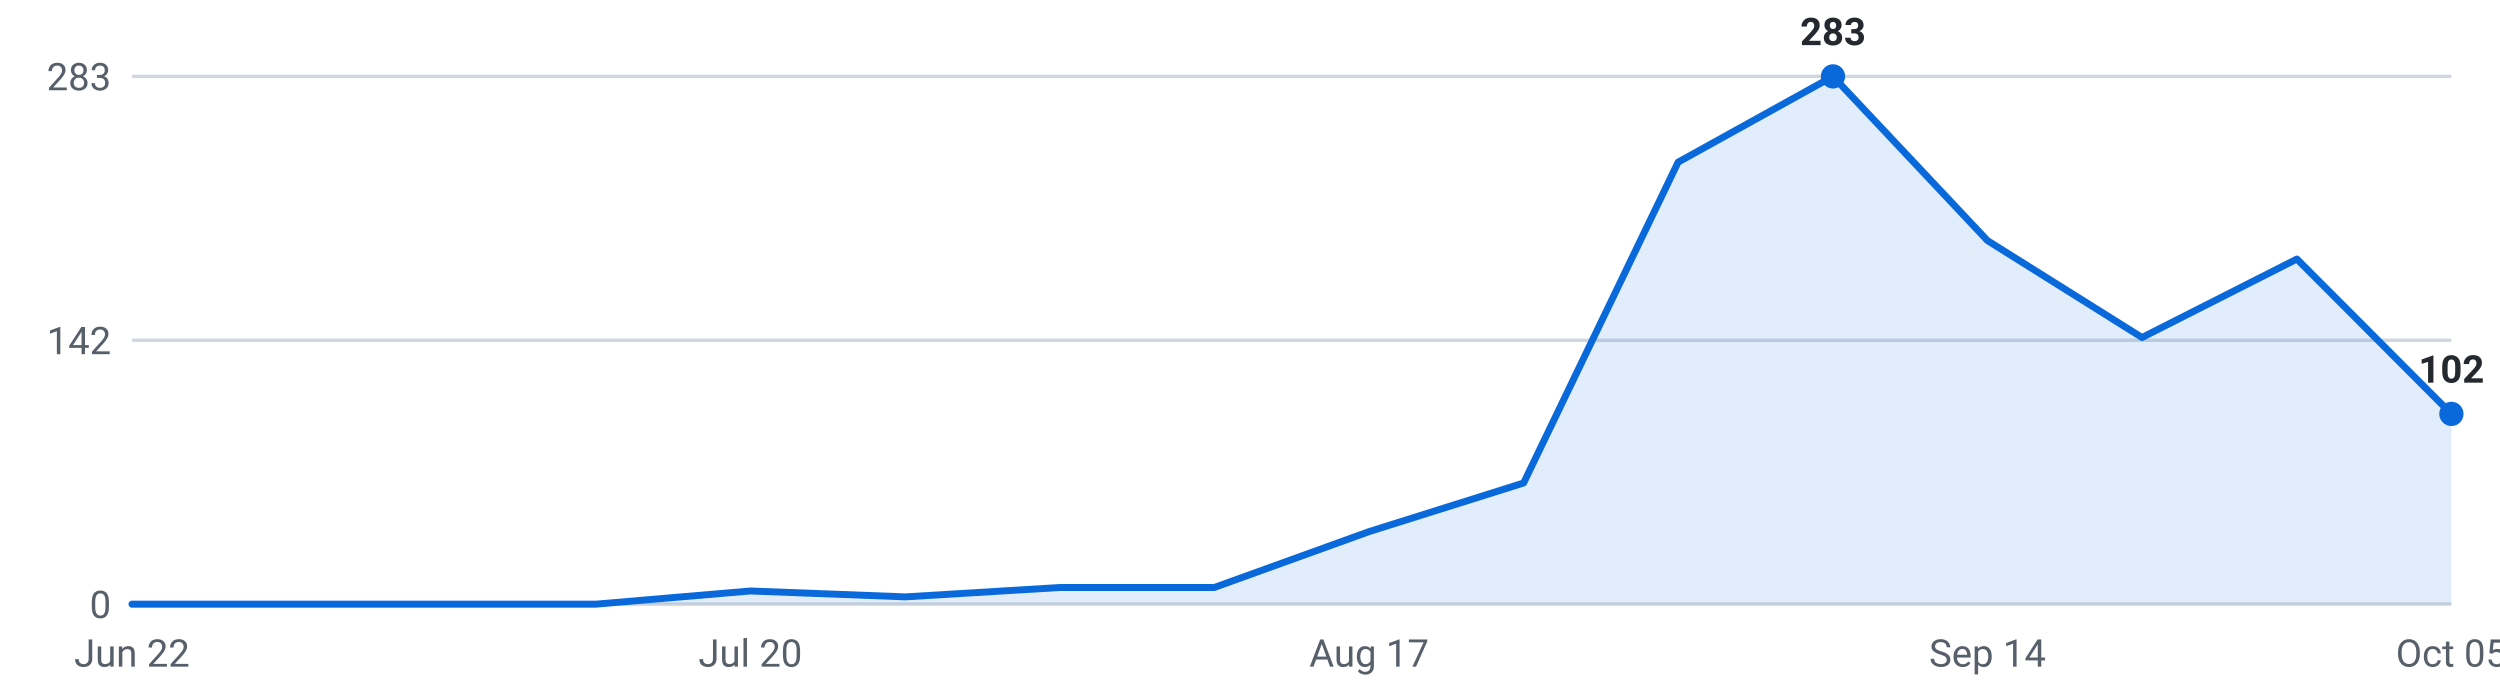
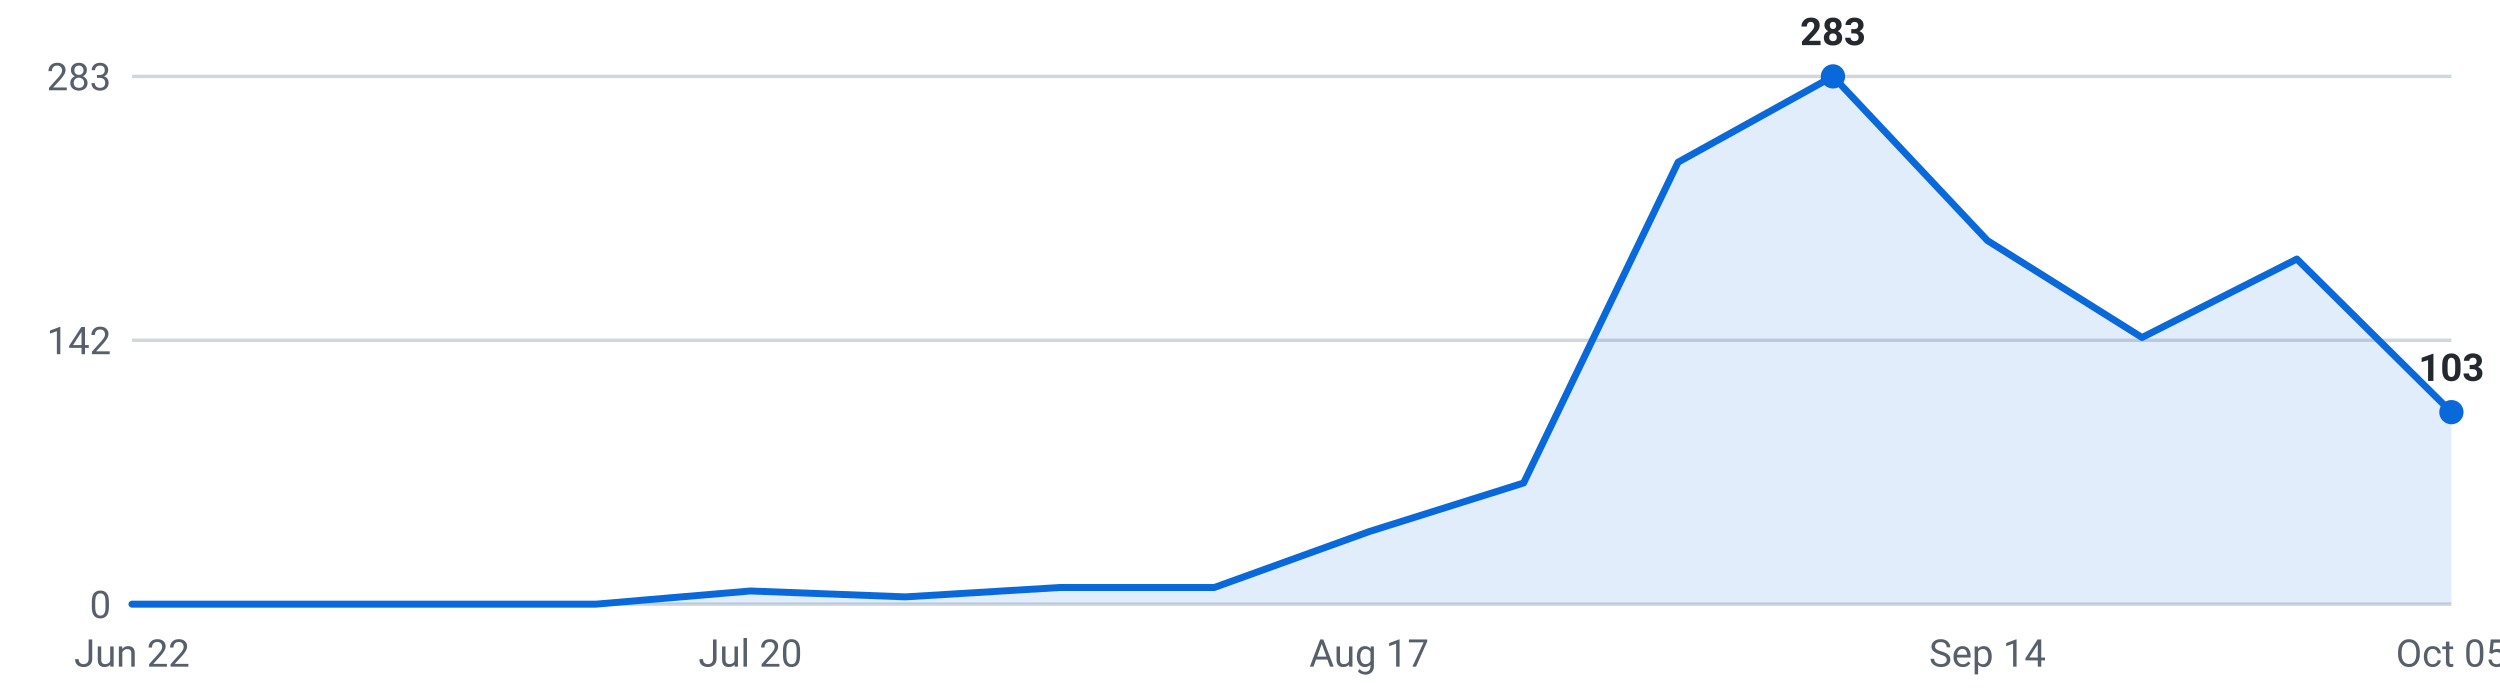
<svg xmlns="http://www.w3.org/2000/svg" viewBox="0 0 720 200" width="720" height="200" role="img" aria-label="Internships posted per week, last 16 weeks">
  <g font-family="-apple-system,Segoe UI,Roboto,sans-serif" font-size="11">
    <line x1="38" y1="174.0" x2="706" y2="174.0" stroke="#d0d7de" stroke-width="1" />
    <text x="32" y="178.0" text-anchor="end" fill="#57606a">0</text>
    <line x1="38" y1="98.0" x2="706" y2="98.0" stroke="#d0d7de" stroke-width="1" />
    <text x="32" y="102.0" text-anchor="end" fill="#57606a">142</text>
    <line x1="38" y1="22.0" x2="706" y2="22.0" stroke="#d0d7de" stroke-width="1" />
    <text x="32" y="26.0" text-anchor="end" fill="#57606a">283</text>
-     <path d="M38.0,174 L38.0,174.0 L82.5,174.0 L127.1,174.0 L171.6,174.0 L216.1,170.2 L260.7,171.9 L305.2,169.2 L349.7,169.2 L394.3,153.1 L438.8,139.1 L483.3,46.7 L527.9,22.0 L572.4,69.3 L616.9,97.2 L661.5,74.6 L706.0,119.2 L706.0,174 Z" fill="#0969da" fill-opacity="0.12" />
-     <polyline points="38.0,174.0 82.5,174.0 127.1,174.0 171.6,174.0 216.1,170.2 260.7,171.9 305.2,169.2 349.7,169.2 394.3,153.1 438.8,139.1 483.3,46.7 527.9,22.0 572.4,69.3 616.9,97.2 661.5,74.6 706.0,119.2" fill="none" stroke="#0969da" stroke-width="2" stroke-linejoin="round" stroke-linecap="round" />
+     <path d="M38.0,174 L38.0,174.0 L82.5,174.0 L127.1,174.0 L171.6,174.0 L216.1,170.2 L260.7,171.9 L305.2,169.2 L349.7,169.2 L394.3,153.1 L438.8,139.1 L483.3,46.7 L527.9,22.0 L572.4,69.3 L616.9,97.2 L661.5,74.6 L706.0,118.7 L706.0,174 Z" fill="#0969da" fill-opacity="0.12" />
+     <polyline points="38.0,174.0 82.5,174.0 127.1,174.0 171.6,174.0 216.1,170.2 260.7,171.9 305.2,169.2 349.7,169.2 394.3,153.1 438.8,139.1 483.3,46.7 527.9,22.0 572.4,69.3 616.9,97.2 661.5,74.6 706.0,118.7" fill="none" stroke="#0969da" stroke-width="2" stroke-linejoin="round" stroke-linecap="round" />
    <circle cx="527.9" cy="22.0" r="3.5" fill="#0969da" />
    <text x="527.9" y="13.0" text-anchor="middle" fill="#24292f" font-weight="600">283</text>
-     <circle cx="706.0" cy="119.2" r="3.5" fill="#0969da" />
-     <text x="706.0" y="110.2" text-anchor="middle" fill="#24292f" font-weight="600">102</text>
+     <circle cx="706.0" cy="118.7" r="3.5" fill="#0969da" />
+     <text x="706.0" y="109.7" text-anchor="middle" fill="#24292f" font-weight="600">103</text>
    <text x="38.0" y="192" text-anchor="middle" fill="#57606a">Jun 22</text>
    <text x="216.1" y="192" text-anchor="middle" fill="#57606a">Jul 20</text>
    <text x="394.3" y="192" text-anchor="middle" fill="#57606a">Aug 17</text>
    <text x="572.4" y="192" text-anchor="middle" fill="#57606a">Sep 14</text>
    <text x="706.0" y="192" text-anchor="middle" fill="#57606a">Oct 05</text>
  </g>
</svg>
